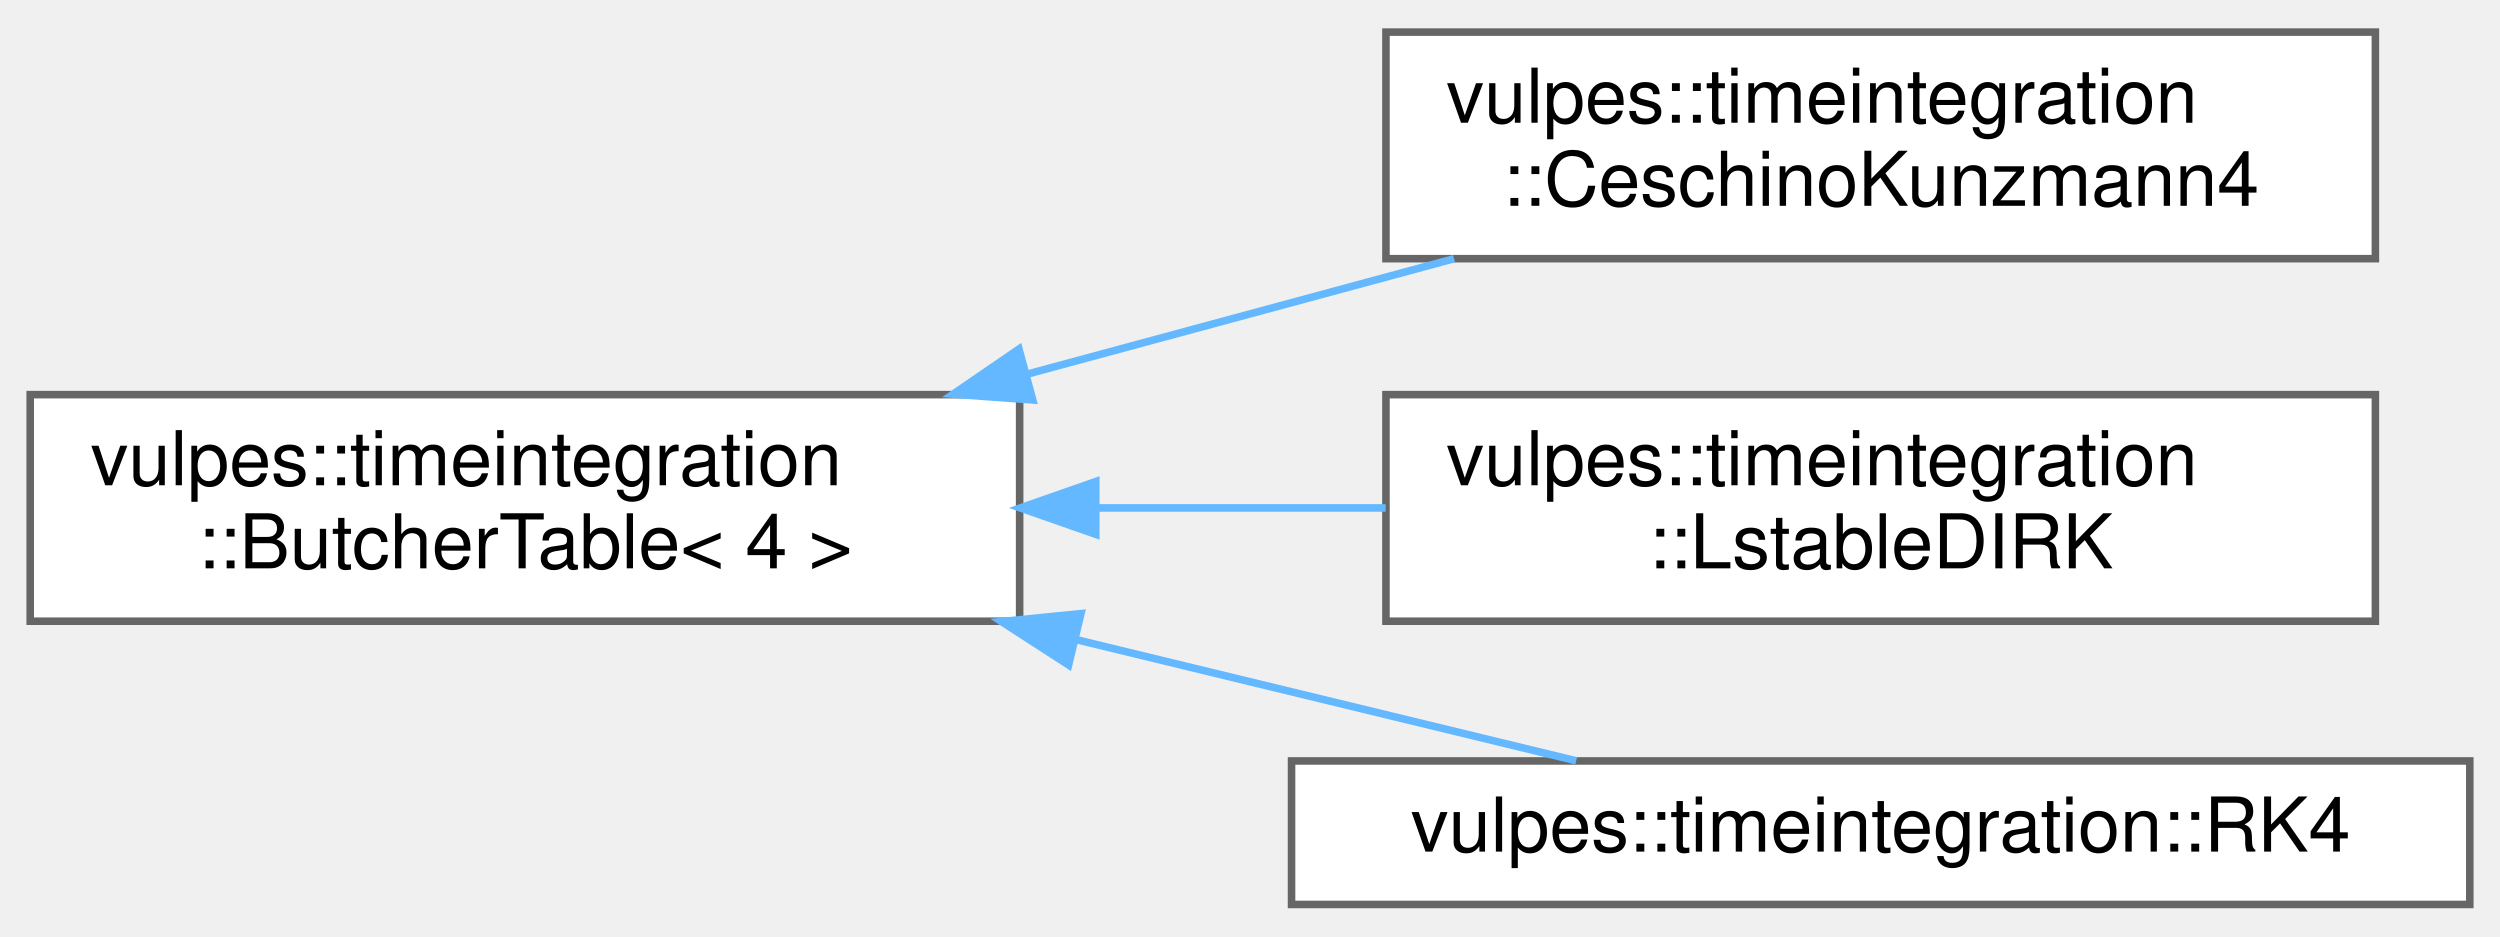
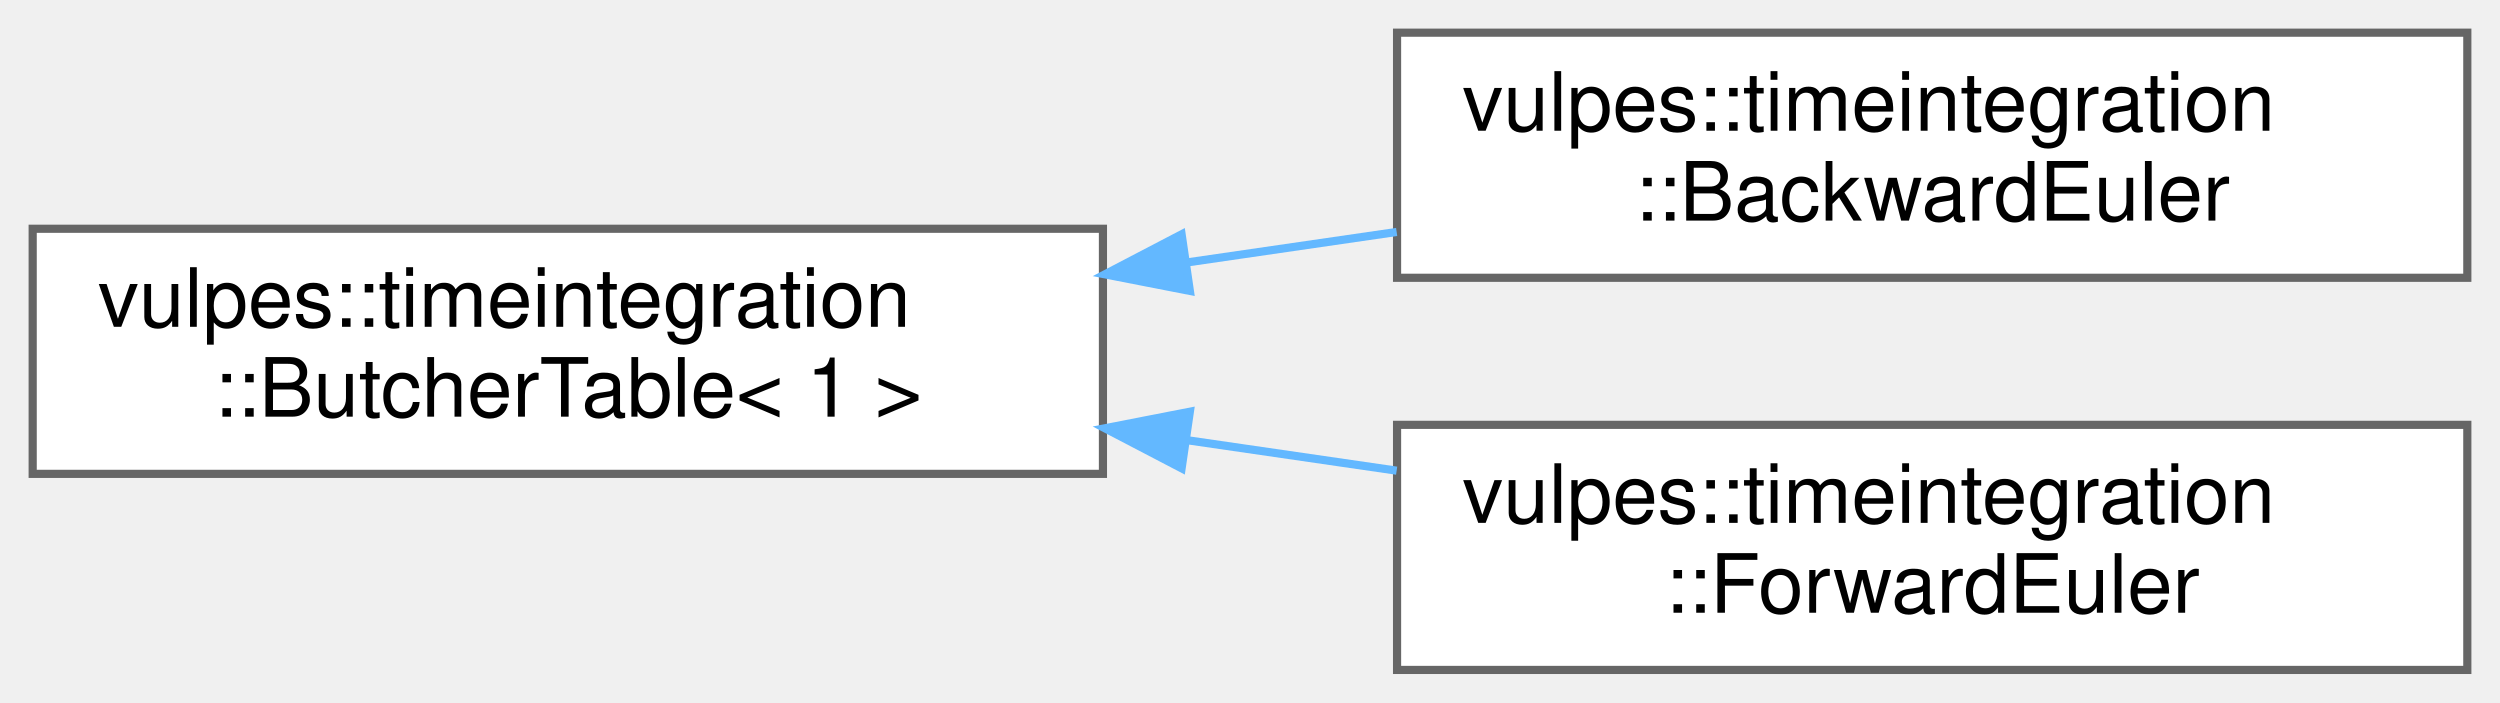
- <svg xmlns="http://www.w3.org/2000/svg" xmlns:xlink="http://www.w3.org/1999/xlink" width="331pt" height="124pt" viewBox="0.00 0.00 331.00 123.50">
-   <g id="graph0" class="graph" transform="scale(1 1) rotate(0) translate(4 119.5)">
+ <svg xmlns="http://www.w3.org/2000/svg" xmlns:xlink="http://www.w3.org/1999/xlink" width="306pt" height="86pt" viewBox="0.00 0.00 306.00 86.00">
+   <g id="graph0" class="graph" transform="scale(1 1) rotate(0) translate(4 82)">
    <g id="Node000000" class="node">
      <g id="a_Node000000">
        <a xlink:href="structvulpes_1_1timeintegration_1_1ButcherTable.html" target="_top" xlink:title=" ">
-           <polygon fill="white" stroke="#666666" points="131,-67.5 0,-67.5 0,-37.5 131,-37.5 131,-67.5" />
-           <text text-anchor="start" x="8" y="-55.5" font-family="Helvetica,sans-Serif" font-size="10.00">vulpes::timeintegration</text>
-           <text text-anchor="middle" x="65.5" y="-44.5" font-family="Helvetica,sans-Serif" font-size="10.00">::ButcherTable&lt; 4 &gt;</text>
+           <polygon fill="white" stroke="#666666" points="131,-54 0,-54 0,-24 131,-24 131,-54" />
+           <text text-anchor="start" x="8" y="-42" font-family="Helvetica,sans-Serif" font-size="10.00">vulpes::timeintegration</text>
+           <text text-anchor="middle" x="65.5" y="-31" font-family="Helvetica,sans-Serif" font-size="10.00">::ButcherTable&lt; 1 &gt;</text>
        </a>
      </g>
    </g>
    <g id="Node000001" class="node">
      <g id="a_Node000001">
-         <a xlink:href="structvulpes_1_1timeintegration_1_1CeschinoKunzmann4.html" target="_top" xlink:title=" ">
-           <polygon fill="white" stroke="#666666" points="310.5,-115.5 179.5,-115.5 179.5,-85.5 310.5,-85.5 310.5,-115.5" />
-           <text text-anchor="start" x="187.5" y="-103.5" font-family="Helvetica,sans-Serif" font-size="10.00">vulpes::timeintegration</text>
-           <text text-anchor="middle" x="245" y="-92.5" font-family="Helvetica,sans-Serif" font-size="10.00">::CeschinoKunzmann4</text>
+         <a xlink:href="structvulpes_1_1timeintegration_1_1BackwardEuler.html" target="_top" xlink:title=" ">
+           <polygon fill="white" stroke="#666666" points="298,-78 167,-78 167,-48 298,-48 298,-78" />
+           <text text-anchor="start" x="175" y="-66" font-family="Helvetica,sans-Serif" font-size="10.00">vulpes::timeintegration</text>
+           <text text-anchor="middle" x="232.5" y="-55" font-family="Helvetica,sans-Serif" font-size="10.00">::BackwardEuler</text>
        </a>
      </g>
    </g>
-     <g id="edge107_Node000000_Node000001" class="edge">
-       <g id="a_edge107_Node000000_Node000001">
+     <g id="edge98_Node000000_Node000001" class="edge">
+       <g id="a_edge98_Node000000_Node000001">
        <a xlink:title=" ">
-           <path fill="none" stroke="#63b8ff" d="M132.02,-70.22C150.59,-75.24 170.61,-80.65 188.52,-85.5" />
-           <polygon fill="#63b8ff" stroke="#63b8ff" points="132.74,-66.79 122.18,-67.56 130.91,-73.54 132.74,-66.79" />
+           <path fill="none" stroke="#63b8ff" d="M141.24,-49.87C149.82,-51.12 158.52,-52.38 166.95,-53.61" />
+           <polygon fill="#63b8ff" stroke="#63b8ff" points="141.64,-46.39 131.24,-48.42 140.63,-53.32 141.64,-46.39" />
        </a>
      </g>
    </g>
    <g id="Node000002" class="node">
      <g id="a_Node000002">
-         <a xlink:href="structvulpes_1_1timeintegration_1_1LstableDIRK.html" target="_top" xlink:title=" ">
-           <polygon fill="white" stroke="#666666" points="310.5,-67.5 179.5,-67.5 179.5,-37.5 310.5,-37.5 310.5,-67.5" />
-           <text text-anchor="start" x="187.5" y="-55.5" font-family="Helvetica,sans-Serif" font-size="10.00">vulpes::timeintegration</text>
-           <text text-anchor="middle" x="245" y="-44.5" font-family="Helvetica,sans-Serif" font-size="10.00">::LstableDIRK</text>
+         <a xlink:href="structvulpes_1_1timeintegration_1_1ForwardEuler.html" target="_top" xlink:title=" ">
+           <polygon fill="white" stroke="#666666" points="298,-30 167,-30 167,0 298,0 298,-30" />
+           <text text-anchor="start" x="175" y="-18" font-family="Helvetica,sans-Serif" font-size="10.00">vulpes::timeintegration</text>
+           <text text-anchor="middle" x="232.5" y="-7" font-family="Helvetica,sans-Serif" font-size="10.00">::ForwardEuler</text>
        </a>
      </g>
    </g>
-     <g id="edge108_Node000000_Node000002" class="edge">
-       <g id="a_edge108_Node000000_Node000002">
+     <g id="edge99_Node000000_Node000002" class="edge">
+       <g id="a_edge99_Node000000_Node000002">
        <a xlink:title=" ">
-           <path fill="none" stroke="#63b8ff" d="M141.18,-52.5C153.91,-52.5 167.03,-52.5 179.46,-52.5" />
-           <polygon fill="#63b8ff" stroke="#63b8ff" points="141.08,-49 131.08,-52.5 141.08,-56 141.08,-49" />
-         </a>
-       </g>
-     </g>
-     <g id="Node000003" class="node">
-       <g id="a_Node000003">
-         <a xlink:href="structvulpes_1_1timeintegration_1_1RK4.html" target="_top" xlink:title=" ">
-           <polygon fill="white" stroke="#666666" points="323,-19 167,-19 167,0 323,0 323,-19" />
-           <text text-anchor="middle" x="245" y="-7" font-family="Helvetica,sans-Serif" font-size="10.00">vulpes::timeintegration::RK4</text>
-         </a>
-       </g>
-     </g>
-     <g id="edge109_Node000000_Node000003" class="edge">
-       <g id="a_edge109_Node000000_Node000003">
-         <a xlink:title=" ">
-           <path fill="none" stroke="#63b8ff" d="M138.5,-35.06C161.11,-29.58 185.23,-23.74 204.69,-19.02" />
-           <polygon fill="#63b8ff" stroke="#63b8ff" points="137.48,-31.7 128.58,-37.46 139.12,-38.51 137.48,-31.7" />
+           <path fill="none" stroke="#63b8ff" d="M141.24,-28.13C149.82,-26.88 158.52,-25.62 166.95,-24.39" />
+           <polygon fill="#63b8ff" stroke="#63b8ff" points="140.63,-24.68 131.24,-29.58 141.64,-31.61 140.63,-24.68" />
        </a>
      </g>
    </g>
  </g>
</svg>
